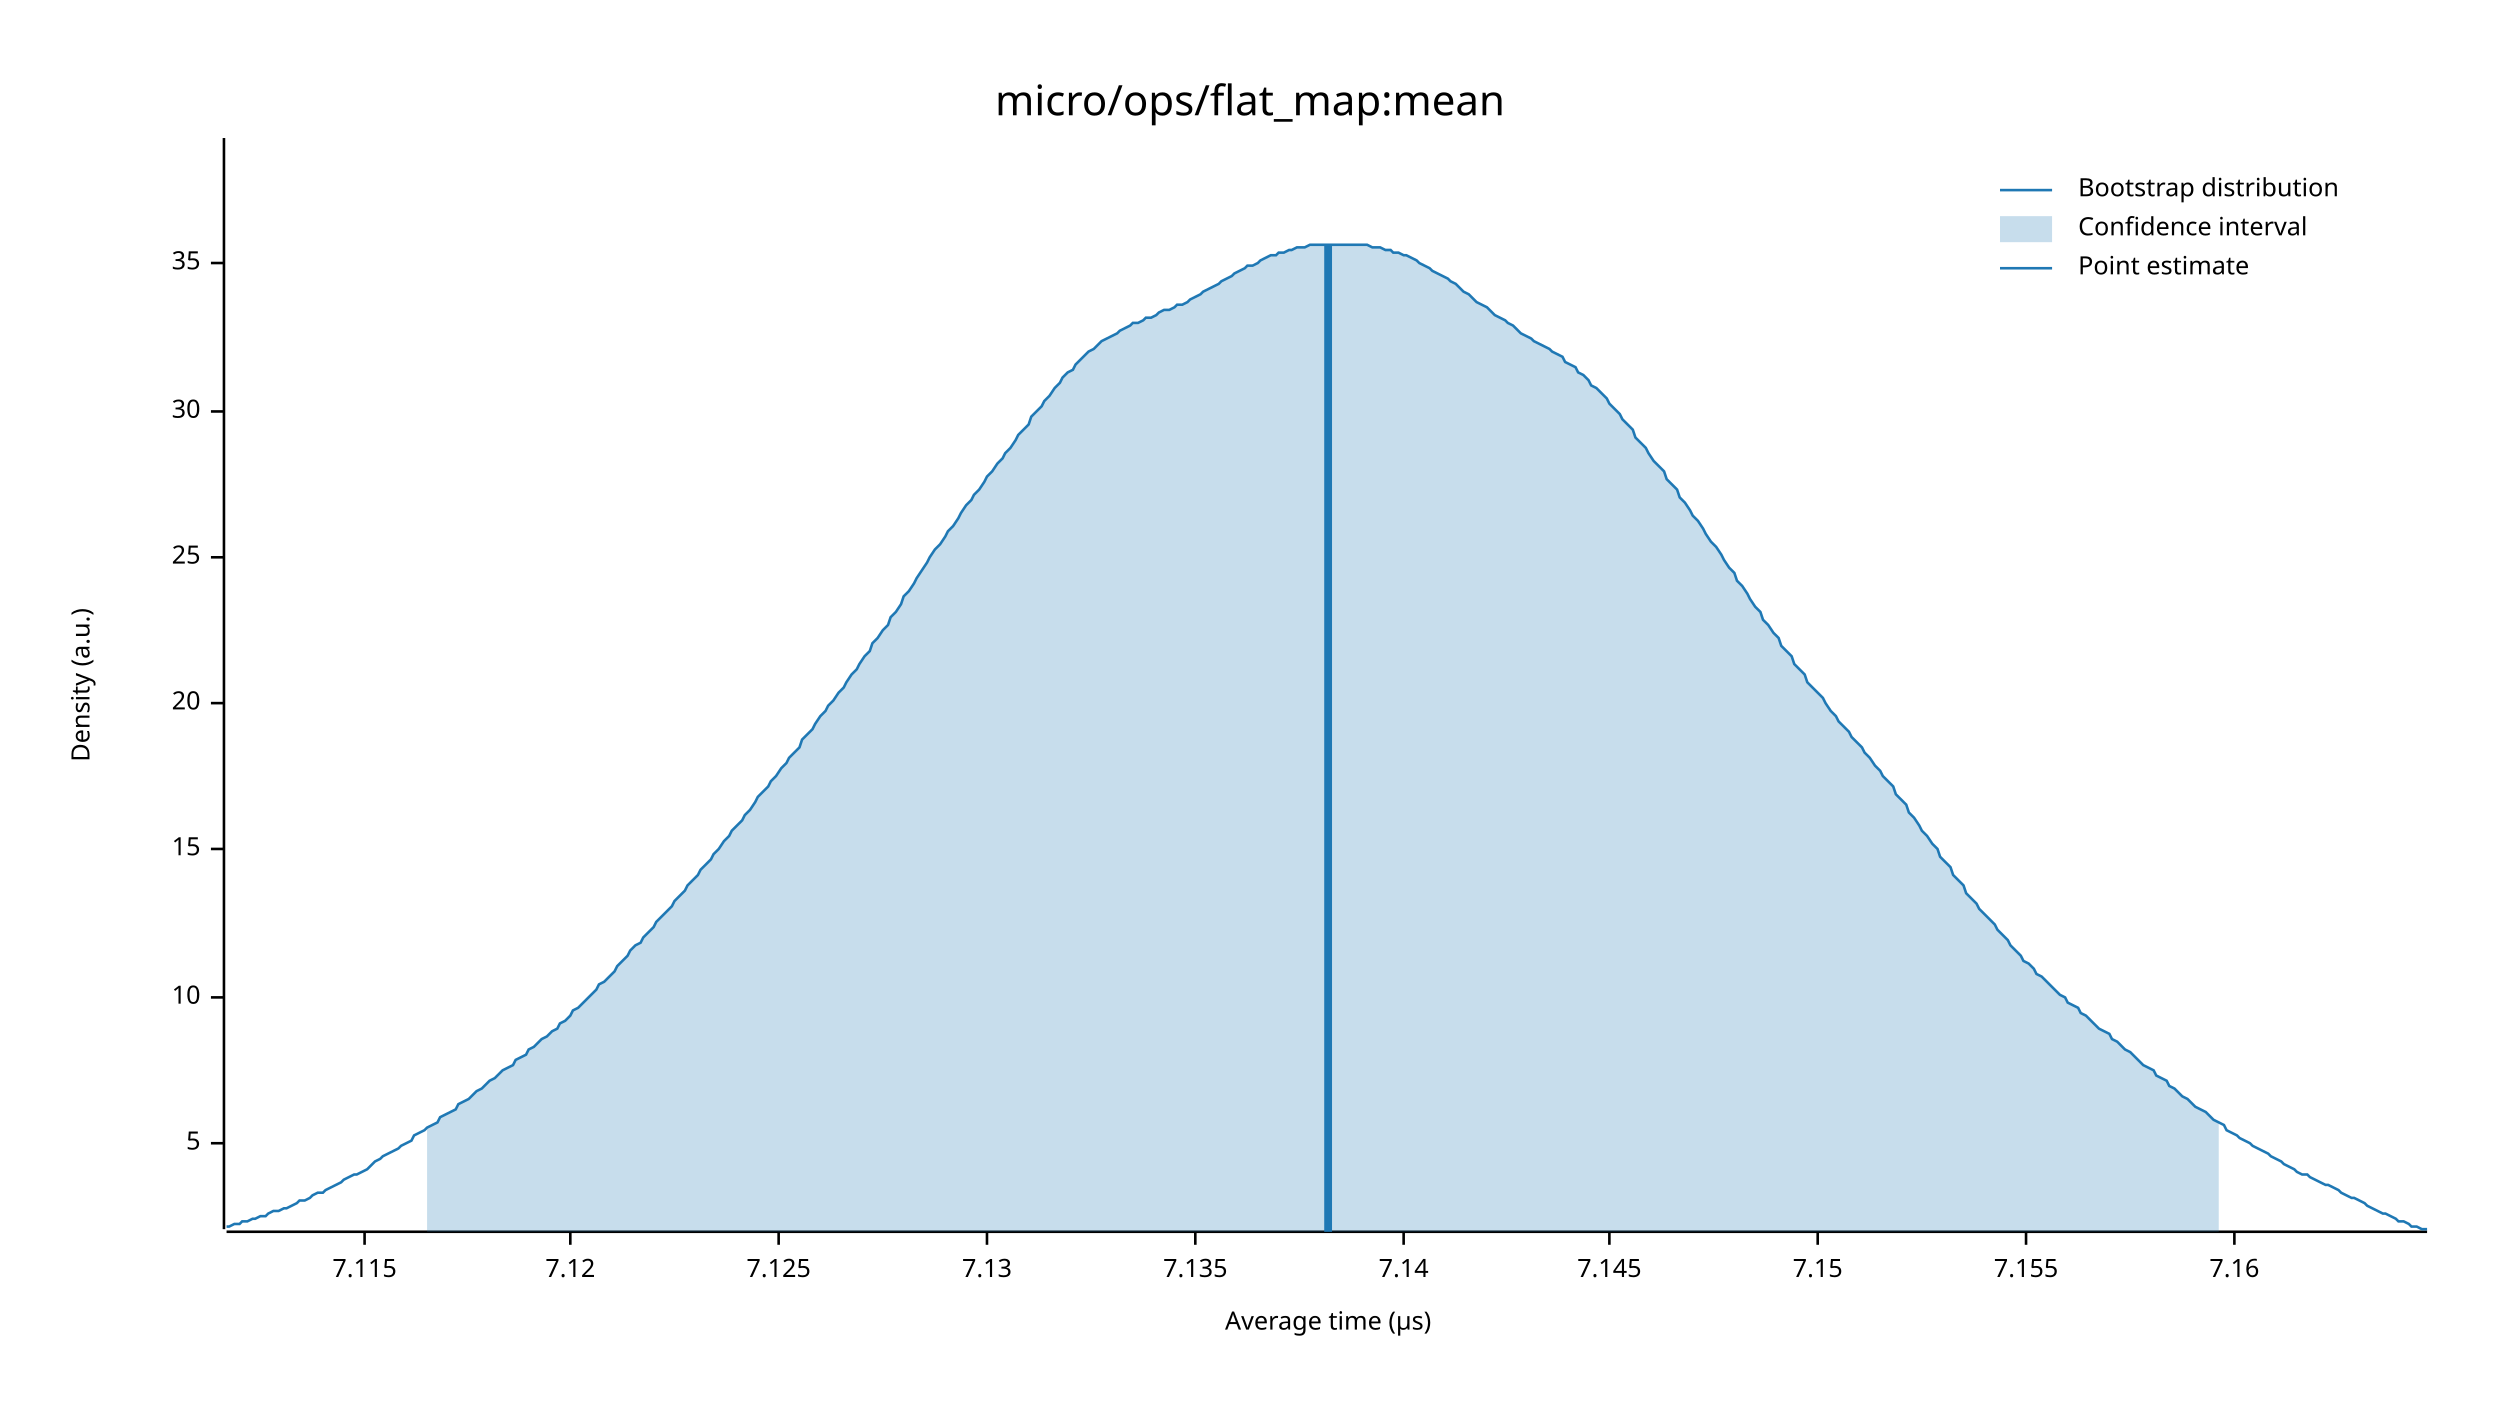
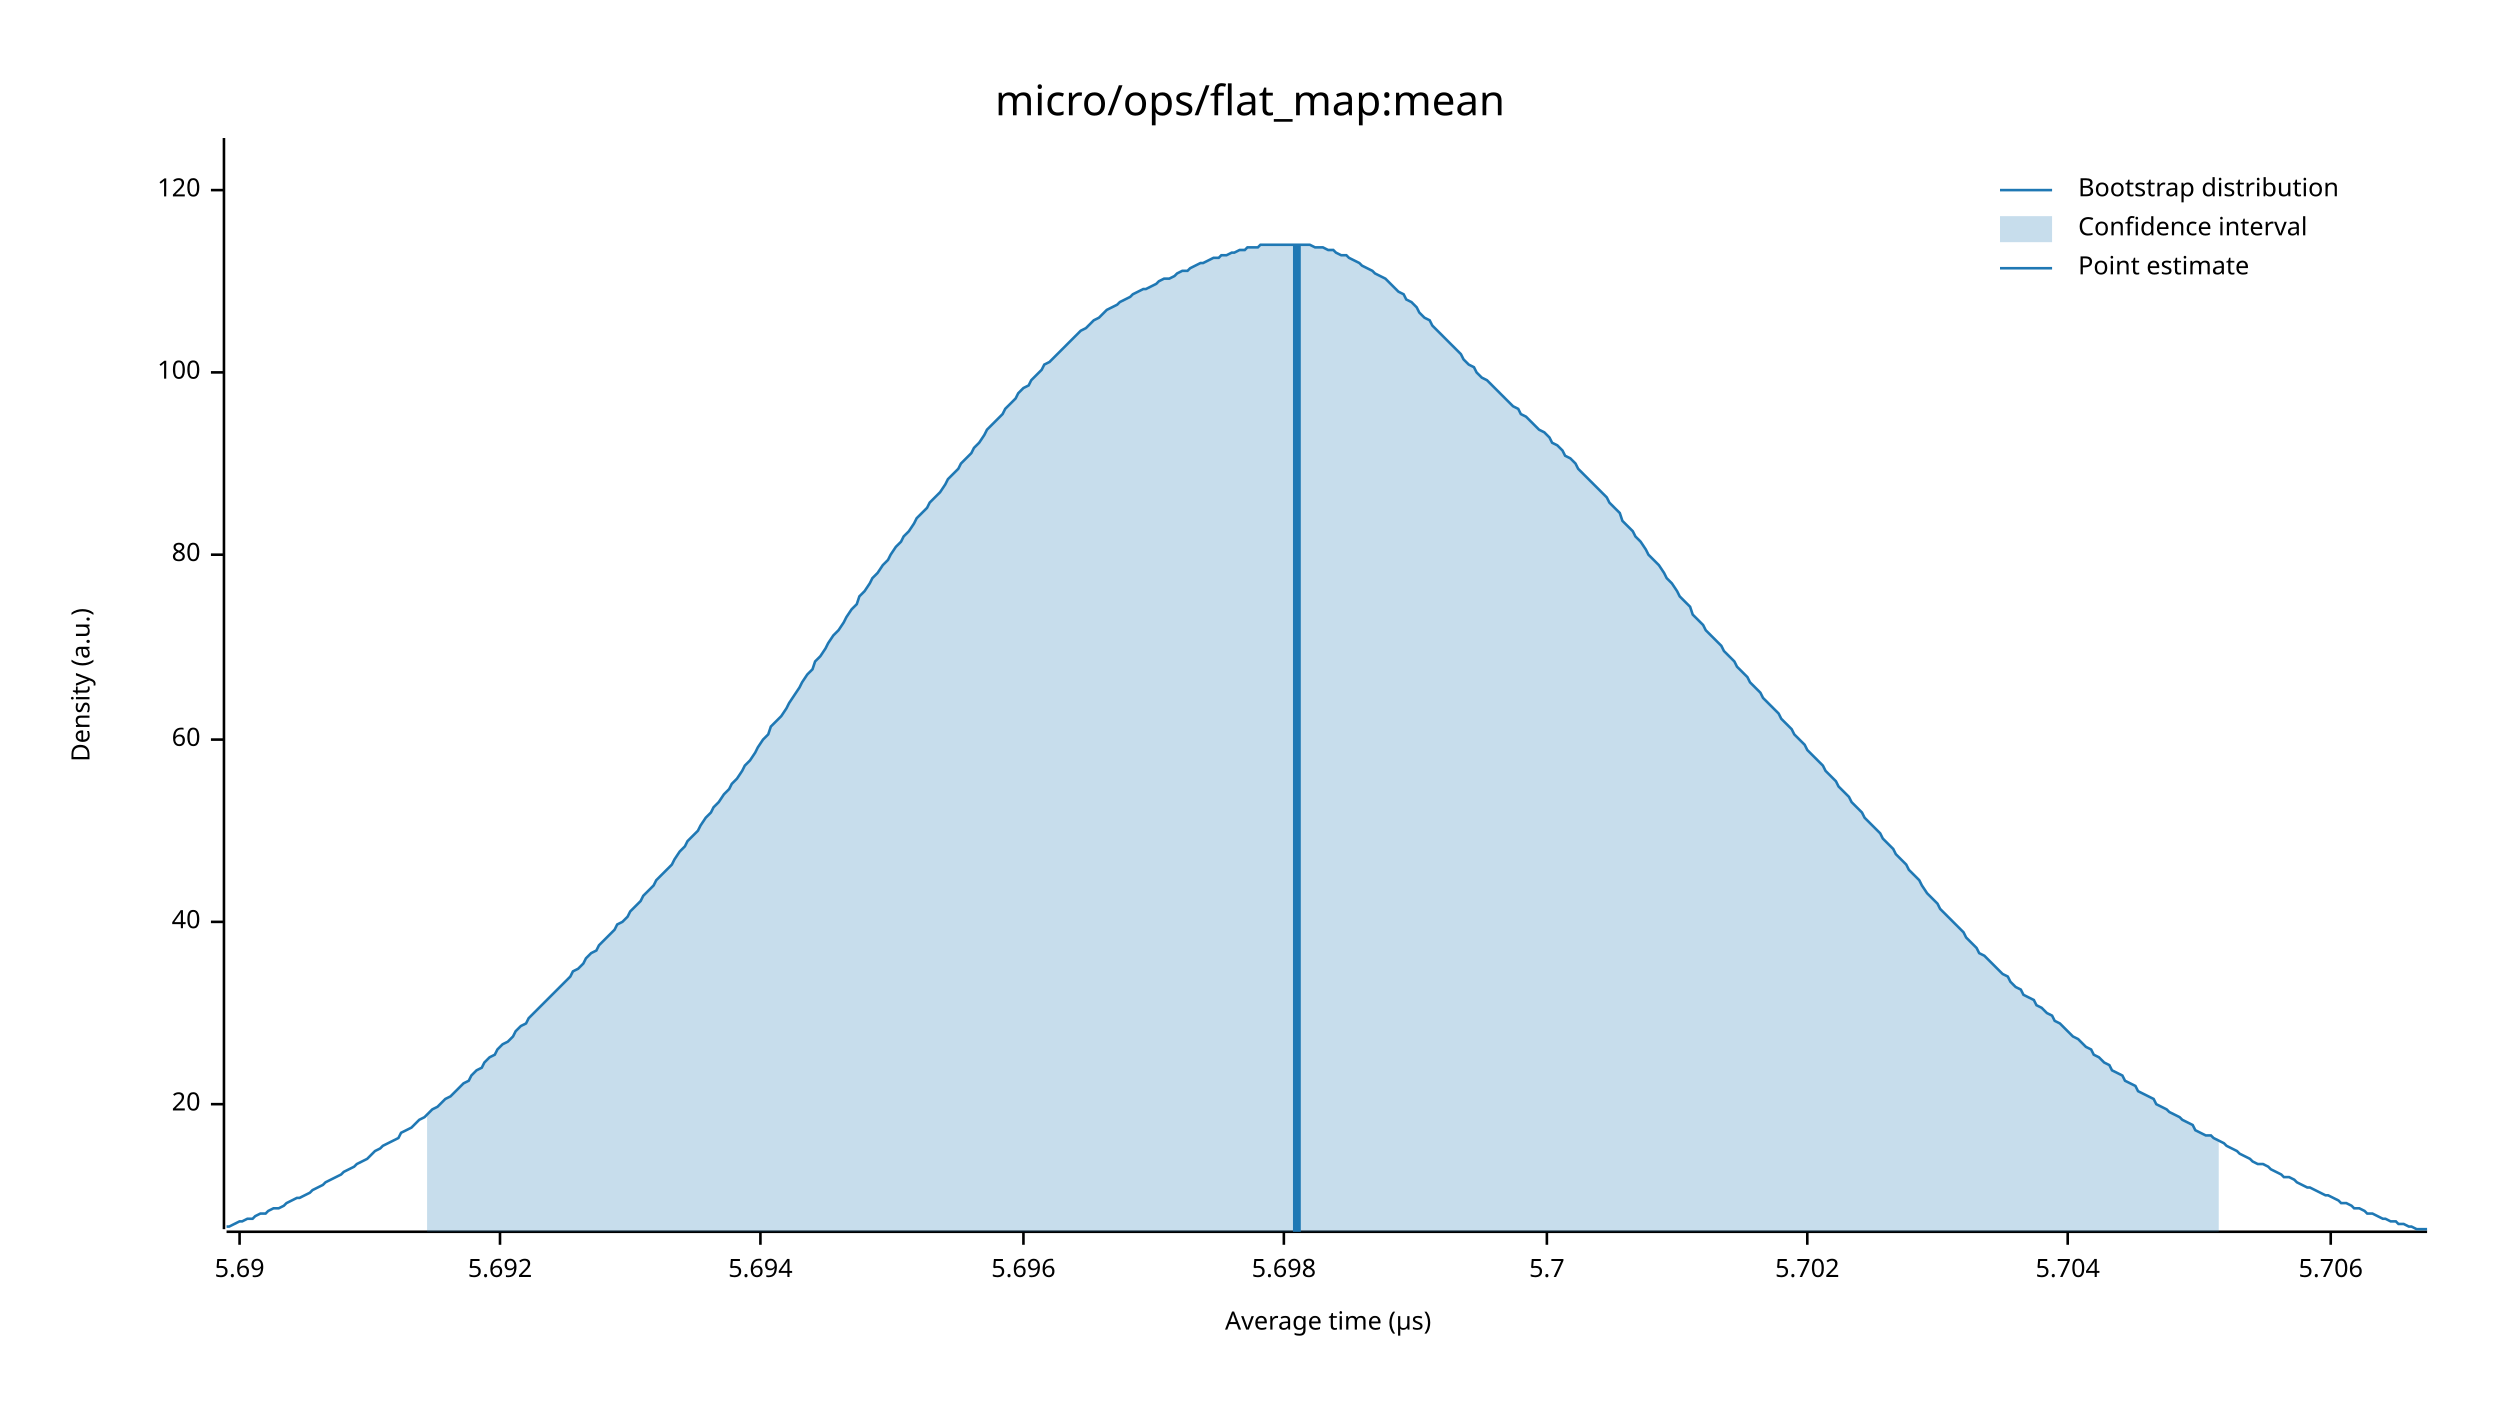
<svg xmlns="http://www.w3.org/2000/svg" width="960" height="540" viewBox="0 0 960 540">
  <text x="480" y="32" dy="0.76em" text-anchor="middle" font-family="sans-serif" font-size="16.129" opacity="1" fill="#000000">
micro/ops/flat_map:mean
</text>
  <text x="27" y="263" dy="0.76em" text-anchor="middle" font-family="sans-serif" font-size="9.677" opacity="1" fill="#000000" transform="rotate(270, 27, 263)">
Density (a.u.)
</text>
  <text x="510" y="513" dy="-0.5ex" text-anchor="middle" font-family="sans-serif" font-size="9.677" opacity="1" fill="#000000">
Average time (µs)
</text>
  <polyline fill="none" opacity="1" stroke="#000000" stroke-width="1" points="86,53 86,472 " />
-   <text x="77" y="439" dy="0.5ex" text-anchor="end" font-family="sans-serif" font-size="9.677" opacity="1" fill="#000000">
- 5
- </text>
-   <polyline fill="none" opacity="1" stroke="#000000" stroke-width="1" points="81,439 86,439 " />
-   <text x="77" y="383" dy="0.5ex" text-anchor="end" font-family="sans-serif" font-size="9.677" opacity="1" fill="#000000">
- 10
- </text>
-   <polyline fill="none" opacity="1" stroke="#000000" stroke-width="1" points="81,383 86,383 " />
-   <text x="77" y="326" dy="0.5ex" text-anchor="end" font-family="sans-serif" font-size="9.677" opacity="1" fill="#000000">
- 15
- </text>
-   <polyline fill="none" opacity="1" stroke="#000000" stroke-width="1" points="81,326 86,326 " />
-   <text x="77" y="270" dy="0.5ex" text-anchor="end" font-family="sans-serif" font-size="9.677" opacity="1" fill="#000000">
+   <text x="77" y="424" dy="0.5ex" text-anchor="end" font-family="sans-serif" font-size="9.677" opacity="1" fill="#000000">
20
</text>
-   <polyline fill="none" opacity="1" stroke="#000000" stroke-width="1" points="81,270 86,270 " />
-   <text x="77" y="214" dy="0.5ex" text-anchor="end" font-family="sans-serif" font-size="9.677" opacity="1" fill="#000000">
- 25
+   <polyline fill="none" opacity="1" stroke="#000000" stroke-width="1" points="81,424 86,424 " />
+   <text x="77" y="354" dy="0.5ex" text-anchor="end" font-family="sans-serif" font-size="9.677" opacity="1" fill="#000000">
+ 40
</text>
-   <polyline fill="none" opacity="1" stroke="#000000" stroke-width="1" points="81,214 86,214 " />
-   <text x="77" y="158" dy="0.5ex" text-anchor="end" font-family="sans-serif" font-size="9.677" opacity="1" fill="#000000">
- 30
+   <polyline fill="none" opacity="1" stroke="#000000" stroke-width="1" points="81,354 86,354 " />
+   <text x="77" y="284" dy="0.5ex" text-anchor="end" font-family="sans-serif" font-size="9.677" opacity="1" fill="#000000">
+ 60
</text>
-   <polyline fill="none" opacity="1" stroke="#000000" stroke-width="1" points="81,158 86,158 " />
-   <text x="77" y="101" dy="0.5ex" text-anchor="end" font-family="sans-serif" font-size="9.677" opacity="1" fill="#000000">
- 35
+   <polyline fill="none" opacity="1" stroke="#000000" stroke-width="1" points="81,284 86,284 " />
+   <text x="77" y="213" dy="0.5ex" text-anchor="end" font-family="sans-serif" font-size="9.677" opacity="1" fill="#000000">
+ 80
</text>
-   <polyline fill="none" opacity="1" stroke="#000000" stroke-width="1" points="81,101 86,101 " />
+   <polyline fill="none" opacity="1" stroke="#000000" stroke-width="1" points="81,213 86,213 " />
+   <text x="77" y="143" dy="0.5ex" text-anchor="end" font-family="sans-serif" font-size="9.677" opacity="1" fill="#000000">
+ 100
+ </text>
+   <polyline fill="none" opacity="1" stroke="#000000" stroke-width="1" points="81,143 86,143 " />
+   <text x="77" y="73" dy="0.5ex" text-anchor="end" font-family="sans-serif" font-size="9.677" opacity="1" fill="#000000">
+ 120
+ </text>
+   <polyline fill="none" opacity="1" stroke="#000000" stroke-width="1" points="81,73 86,73 " />
  <polyline fill="none" opacity="1" stroke="#000000" stroke-width="1" points="87,473 932,473 " />
-   <text x="140" y="483" dy="0.76em" text-anchor="middle" font-family="sans-serif" font-size="9.677" opacity="1" fill="#000000">
- 7.115
+   <text x="92" y="483" dy="0.76em" text-anchor="middle" font-family="sans-serif" font-size="9.677" opacity="1" fill="#000000">
+ 5.69
</text>
-   <polyline fill="none" opacity="1" stroke="#000000" stroke-width="1" points="140,473 140,478 " />
-   <text x="219" y="483" dy="0.76em" text-anchor="middle" font-family="sans-serif" font-size="9.677" opacity="1" fill="#000000">
- 7.12
+   <polyline fill="none" opacity="1" stroke="#000000" stroke-width="1" points="92,473 92,478 " />
+   <text x="192" y="483" dy="0.76em" text-anchor="middle" font-family="sans-serif" font-size="9.677" opacity="1" fill="#000000">
+ 5.692
</text>
-   <polyline fill="none" opacity="1" stroke="#000000" stroke-width="1" points="219,473 219,478 " />
-   <text x="299" y="483" dy="0.76em" text-anchor="middle" font-family="sans-serif" font-size="9.677" opacity="1" fill="#000000">
- 7.125
+   <polyline fill="none" opacity="1" stroke="#000000" stroke-width="1" points="192,473 192,478 " />
+   <text x="292" y="483" dy="0.76em" text-anchor="middle" font-family="sans-serif" font-size="9.677" opacity="1" fill="#000000">
+ 5.694
</text>
-   <polyline fill="none" opacity="1" stroke="#000000" stroke-width="1" points="299,473 299,478 " />
-   <text x="379" y="483" dy="0.76em" text-anchor="middle" font-family="sans-serif" font-size="9.677" opacity="1" fill="#000000">
- 7.13
+   <polyline fill="none" opacity="1" stroke="#000000" stroke-width="1" points="292,473 292,478 " />
+   <text x="393" y="483" dy="0.76em" text-anchor="middle" font-family="sans-serif" font-size="9.677" opacity="1" fill="#000000">
+ 5.696
</text>
-   <polyline fill="none" opacity="1" stroke="#000000" stroke-width="1" points="379,473 379,478 " />
-   <text x="459" y="483" dy="0.76em" text-anchor="middle" font-family="sans-serif" font-size="9.677" opacity="1" fill="#000000">
- 7.135
+   <polyline fill="none" opacity="1" stroke="#000000" stroke-width="1" points="393,473 393,478 " />
+   <text x="493" y="483" dy="0.76em" text-anchor="middle" font-family="sans-serif" font-size="9.677" opacity="1" fill="#000000">
+ 5.698
</text>
-   <polyline fill="none" opacity="1" stroke="#000000" stroke-width="1" points="459,473 459,478 " />
-   <text x="539" y="483" dy="0.76em" text-anchor="middle" font-family="sans-serif" font-size="9.677" opacity="1" fill="#000000">
- 7.14
+   <polyline fill="none" opacity="1" stroke="#000000" stroke-width="1" points="493,473 493,478 " />
+   <text x="594" y="483" dy="0.76em" text-anchor="middle" font-family="sans-serif" font-size="9.677" opacity="1" fill="#000000">
+ 5.7
</text>
-   <polyline fill="none" opacity="1" stroke="#000000" stroke-width="1" points="539,473 539,478 " />
-   <text x="618" y="483" dy="0.76em" text-anchor="middle" font-family="sans-serif" font-size="9.677" opacity="1" fill="#000000">
- 7.145
+   <polyline fill="none" opacity="1" stroke="#000000" stroke-width="1" points="594,473 594,478 " />
+   <text x="694" y="483" dy="0.76em" text-anchor="middle" font-family="sans-serif" font-size="9.677" opacity="1" fill="#000000">
+ 5.702
</text>
-   <polyline fill="none" opacity="1" stroke="#000000" stroke-width="1" points="618,473 618,478 " />
-   <text x="698" y="483" dy="0.76em" text-anchor="middle" font-family="sans-serif" font-size="9.677" opacity="1" fill="#000000">
- 7.15
+   <polyline fill="none" opacity="1" stroke="#000000" stroke-width="1" points="694,473 694,478 " />
+   <text x="794" y="483" dy="0.76em" text-anchor="middle" font-family="sans-serif" font-size="9.677" opacity="1" fill="#000000">
+ 5.704
</text>
-   <polyline fill="none" opacity="1" stroke="#000000" stroke-width="1" points="698,473 698,478 " />
-   <text x="778" y="483" dy="0.76em" text-anchor="middle" font-family="sans-serif" font-size="9.677" opacity="1" fill="#000000">
- 7.155
+   <polyline fill="none" opacity="1" stroke="#000000" stroke-width="1" points="794,473 794,478 " />
+   <text x="895" y="483" dy="0.76em" text-anchor="middle" font-family="sans-serif" font-size="9.677" opacity="1" fill="#000000">
+ 5.706
</text>
-   <polyline fill="none" opacity="1" stroke="#000000" stroke-width="1" points="778,473 778,478 " />
-   <text x="858" y="483" dy="0.76em" text-anchor="middle" font-family="sans-serif" font-size="9.677" opacity="1" fill="#000000">
- 7.16
- </text>
-   <polyline fill="none" opacity="1" stroke="#000000" stroke-width="1" points="858,473 858,478 " />
-   <polyline fill="none" opacity="1" stroke="#1F78B4" stroke-width="1" points="87,471 88,471 90,470 92,470 93,469 95,469 97,468 98,468 100,467 102,467 103,466 105,465 107,465 109,464 110,464 112,463 114,462 115,461 117,461 119,460 120,459 122,458 124,458 125,457 127,456 129,455 131,454 132,453 134,452 136,451 137,451 139,450 141,449 142,448 144,446 146,445 147,444 149,443 151,442 153,441 154,440 156,439 158,438 159,436 161,435 163,434 164,433 166,432 168,431 169,429 171,428 173,427 175,426 176,424 178,423 180,422 181,421 183,419 185,418 186,417 188,415 190,414 191,413 193,411 195,410 197,409 198,407 200,406 202,405 203,403 205,402 207,400 208,399 210,398 212,396 214,395 215,393 217,392 219,390 220,388 222,387 224,385 225,384 227,382 229,380 230,378 232,377 234,375 236,373 237,371 239,369 241,367 242,365 244,363 246,362 247,360 249,358 251,356 252,354 254,352 256,350 258,348 259,346 261,344 263,342 264,340 266,338 268,336 269,334 271,332 273,330 274,328 276,326 278,323 280,321 281,319 283,317 285,315 286,313 288,311 290,308 291,306 293,304 295,302 296,300 298,298 300,295 302,293 303,291 305,289 307,287 308,284 310,282 312,280 313,278 315,275 317,273 318,271 320,269 322,266 324,264 325,262 327,259 329,257 330,255 332,252 334,250 335,247 337,245 339,242 341,240 342,237 344,235 346,232 347,229 349,227 351,224 352,222 354,219 356,216 357,214 359,211 361,209 363,206 364,204 366,202 368,199 369,197 371,194 373,192 374,190 376,188 378,185 379,183 381,181 383,178 385,176 386,174 388,172 390,169 391,167 393,165 395,163 396,160 398,158 400,156 401,154 403,152 405,149 407,147 408,145 410,143 412,142 413,140 415,138 417,136 418,135 420,134 422,132 423,131 425,130 427,129 429,128 430,127 432,126 434,125 435,124 437,124 439,123 440,122 442,122 444,121 445,120 447,119 449,119 451,118 452,117 454,117 456,116 457,115 459,114 461,113 462,112 464,111 466,110 468,109 469,108 471,107 473,106 474,105 476,104 478,103 479,102 481,102 483,101 484,100 486,99 488,98 490,98 491,97 493,97 495,96 496,96 498,95 500,95 501,95 503,94 505,94 506,94 508,94 510,94 512,94 513,94 515,94 517,94 518,94 520,94 522,94 523,94 525,94 527,95 528,95 530,95 532,96 534,96 535,97 537,97 539,98 540,98 542,99 544,100 545,101 547,102 549,103 550,104 552,105 554,106 556,107 557,108 559,109 561,111 562,112 564,113 566,115 567,116 569,117 571,118 573,120 574,121 576,122 578,123 579,124 581,125 583,127 584,128 586,129 588,130 589,131 591,132 593,133 595,134 596,135 598,136 600,137 601,139 603,140 605,141 606,143 608,144 610,146 611,148 613,149 615,151 617,153 618,155 620,157 622,159 623,161 625,163 627,165 628,168 630,170 632,172 633,174 635,177 637,179 639,181 640,184 642,186 644,188 645,191 647,193 649,196 650,198 652,200 654,203 655,205 657,208 659,210 661,213 662,215 664,218 666,220 667,223 669,225 671,228 672,230 674,233 676,235 677,238 679,240 681,243 683,245 684,248 686,250 688,252 689,255 691,257 693,259 694,262 696,264 698,266 700,268 701,270 703,273 705,275 706,277 708,279 710,281 711,283 713,285 715,287 716,289 718,291 720,294 722,296 723,298 725,300 727,302 728,305 730,307 732,309 733,312 735,314 737,317 738,319 740,321 742,324 744,326 745,329 747,331 749,333 750,336 752,338 754,340 755,343 757,345 759,347 760,349 762,351 764,353 766,355 767,357 769,359 771,361 772,363 774,365 776,367 777,369 779,370 781,372 782,374 784,375 786,377 788,379 789,380 791,382 793,383 794,385 796,386 798,387 799,389 801,390 803,392 804,393 806,395 808,396 810,397 811,399 813,400 815,402 816,403 818,404 820,406 821,407 823,409 825,410 827,411 828,413 830,414 832,415 833,417 835,418 837,420 838,421 840,422 842,424 843,425 845,426 847,427 849,429 850,430 852,431 854,432 855,434 857,435 859,436 860,437 862,438 864,439 865,440 867,441 869,442 871,443 872,444 874,445 876,446 877,447 879,448 881,449 882,450 884,451 886,451 887,452 889,453 891,454 893,455 894,455 896,456 898,457 899,458 901,459 903,460 904,460 906,461 908,462 909,463 911,464 913,465 915,466 916,466 918,467 920,468 921,469 923,469 925,470 926,471 928,471 930,472 932,472 " />
-   <polygon opacity="0.25" fill="#1F78B4" points="164,433 166,432 168,431 169,429 171,428 173,427 175,426 176,424 178,423 180,422 181,421 183,419 185,418 186,417 188,415 190,414 191,413 193,411 195,410 197,409 198,407 200,406 202,405 203,403 205,402 207,400 208,399 210,398 212,396 214,395 215,393 217,392 219,390 220,388 222,387 224,385 225,384 227,382 229,380 230,378 232,377 234,375 236,373 237,371 239,369 241,367 242,365 244,363 246,362 247,360 249,358 251,356 252,354 254,352 256,350 258,348 259,346 261,344 263,342 264,340 266,338 268,336 269,334 271,332 273,330 274,328 276,326 278,323 280,321 281,319 283,317 285,315 286,313 288,311 290,308 291,306 293,304 295,302 296,300 298,298 300,295 302,293 303,291 305,289 307,287 308,284 310,282 312,280 313,278 315,275 317,273 318,271 320,269 322,266 324,264 325,262 327,259 329,257 330,255 332,252 334,250 335,247 337,245 339,242 341,240 342,237 344,235 346,232 347,229 349,227 351,224 352,222 354,219 356,216 357,214 359,211 361,209 363,206 364,204 366,202 368,199 369,197 371,194 373,192 374,190 376,188 378,185 379,183 381,181 383,178 385,176 386,174 388,172 390,169 391,167 393,165 395,163 396,160 398,158 400,156 401,154 403,152 405,149 407,147 408,145 410,143 412,142 413,140 415,138 417,136 418,135 420,134 422,132 423,131 425,130 427,129 429,128 430,127 432,126 434,125 435,124 437,124 439,123 440,122 442,122 444,121 445,120 447,119 449,119 451,118 452,117 454,117 456,116 457,115 459,114 461,113 462,112 464,111 466,110 468,109 469,108 471,107 473,106 474,105 476,104 478,103 479,102 481,102 483,101 484,100 486,99 488,98 490,98 491,97 493,97 495,96 496,96 498,95 500,95 501,95 503,94 505,94 506,94 508,94 510,94 512,94 513,94 515,94 517,94 518,94 520,94 522,94 523,94 525,94 527,95 528,95 530,95 532,96 534,96 535,97 537,97 539,98 540,98 542,99 544,100 545,101 547,102 549,103 550,104 552,105 554,106 556,107 557,108 559,109 561,111 562,112 564,113 566,115 567,116 569,117 571,118 573,120 574,121 576,122 578,123 579,124 581,125 583,127 584,128 586,129 588,130 589,131 591,132 593,133 595,134 596,135 598,136 600,137 601,139 603,140 605,141 606,143 608,144 610,146 611,148 613,149 615,151 617,153 618,155 620,157 622,159 623,161 625,163 627,165 628,168 630,170 632,172 633,174 635,177 637,179 639,181 640,184 642,186 644,188 645,191 647,193 649,196 650,198 652,200 654,203 655,205 657,208 659,210 661,213 662,215 664,218 666,220 667,223 669,225 671,228 672,230 674,233 676,235 677,238 679,240 681,243 683,245 684,248 686,250 688,252 689,255 691,257 693,259 694,262 696,264 698,266 700,268 701,270 703,273 705,275 706,277 708,279 710,281 711,283 713,285 715,287 716,289 718,291 720,294 722,296 723,298 725,300 727,302 728,305 730,307 732,309 733,312 735,314 737,317 738,319 740,321 742,324 744,326 745,329 747,331 749,333 750,336 752,338 754,340 755,343 757,345 759,347 760,349 762,351 764,353 766,355 767,357 769,359 771,361 772,363 774,365 776,367 777,369 779,370 781,372 782,374 784,375 786,377 788,379 789,380 791,382 793,383 794,385 796,386 798,387 799,389 801,390 803,392 804,393 806,395 808,396 810,397 811,399 813,400 815,402 816,403 818,404 820,406 821,407 823,409 825,410 827,411 828,413 830,414 832,415 833,417 835,418 837,420 838,421 840,422 842,424 843,425 845,426 847,427 849,429 850,430 852,431 852,473 164,473 " />
-   <polyline fill="none" opacity="1" stroke="#1F78B4" stroke-width="3" points="510,473 510,94 " />
+   <polyline fill="none" opacity="1" stroke="#000000" stroke-width="1" points="895,473 895,478 " />
+   <polyline fill="none" opacity="1" stroke="#1F78B4" stroke-width="1" points="87,471 88,471 90,470 92,469 93,469 95,468 97,468 98,467 100,466 102,466 103,465 105,464 107,464 109,463 110,462 112,461 114,460 115,460 117,459 119,458 120,457 122,456 124,455 125,454 127,453 129,452 131,451 132,450 134,449 136,448 137,447 139,446 141,445 142,444 144,442 146,441 147,440 149,439 151,438 153,437 154,435 156,434 158,433 159,432 161,430 163,429 164,428 166,426 168,425 169,424 171,422 173,421 175,419 176,418 178,416 180,415 181,413 183,411 185,410 186,408 188,406 190,405 191,403 193,401 195,400 197,398 198,396 200,394 202,393 203,391 205,389 207,387 208,386 210,384 212,382 214,380 215,379 217,377 219,375 220,373 222,372 224,370 225,368 227,366 229,365 230,363 232,361 234,359 236,357 237,355 239,354 241,352 242,350 244,348 246,346 247,344 249,342 251,340 252,338 254,336 256,334 258,332 259,330 261,327 263,325 264,323 266,321 268,319 269,317 271,314 273,312 274,310 276,308 278,305 280,303 281,301 283,299 285,296 286,294 288,292 290,289 291,287 293,284 295,282 296,279 298,277 300,275 302,272 303,270 305,267 307,264 308,262 310,259 312,257 313,254 315,252 317,249 318,247 320,244 322,242 324,239 325,237 327,234 329,232 330,229 332,227 334,224 335,222 337,220 339,217 341,215 342,213 344,210 346,208 347,206 349,204 351,201 352,199 354,197 356,195 357,193 359,191 361,189 363,186 364,184 366,182 368,180 369,178 371,176 373,174 374,172 376,170 378,167 379,165 381,163 383,161 385,159 386,157 388,155 390,153 391,151 393,149 395,148 396,146 398,144 400,142 401,140 403,139 405,137 407,135 408,134 410,132 412,130 413,129 415,127 417,126 418,125 420,123 422,122 423,121 425,119 427,118 429,117 430,116 432,115 434,114 435,113 437,112 439,111 440,111 442,110 444,109 445,108 447,107 449,107 451,106 452,105 454,104 456,104 457,103 459,102 461,101 462,101 464,100 466,99 468,99 469,98 471,98 473,97 474,97 476,96 478,96 479,95 481,95 483,95 484,94 486,94 488,94 490,94 491,94 493,94 495,94 496,94 498,94 500,94 501,94 503,94 505,95 506,95 508,95 510,96 512,96 513,97 515,98 517,98 518,99 520,100 522,101 523,102 525,103 527,104 528,105 530,106 532,107 534,109 535,110 537,112 539,113 540,115 542,116 544,118 545,120 547,122 549,123 550,125 552,127 554,129 556,131 557,132 559,134 561,136 562,138 564,140 566,141 567,143 569,145 571,146 573,148 574,149 576,151 578,153 579,154 581,156 583,157 584,159 586,160 588,162 589,163 591,165 593,166 595,168 596,170 598,171 600,173 601,175 603,176 605,178 606,180 608,182 610,184 611,185 613,187 615,189 617,191 618,193 620,195 622,197 623,200 625,202 627,204 628,206 630,208 632,211 633,213 635,215 637,217 639,220 640,222 642,224 644,227 645,229 647,231 649,233 650,236 652,238 654,240 655,242 657,244 659,246 661,248 662,250 664,252 666,254 667,256 669,258 671,260 672,262 674,264 676,266 677,268 679,270 681,272 683,274 684,276 686,278 688,280 689,282 691,284 693,286 694,288 696,290 698,292 700,294 701,296 703,298 705,300 706,302 708,304 710,306 711,308 713,310 715,312 716,314 718,316 720,318 722,320 723,322 725,324 727,326 728,328 730,330 732,332 733,334 735,336 737,338 738,340 740,343 742,345 744,347 745,349 747,351 749,353 750,354 752,356 754,358 755,360 757,362 759,364 760,366 762,367 764,369 766,371 767,372 769,374 771,375 772,377 774,379 776,380 777,382 779,383 781,384 782,386 784,387 786,389 788,390 789,392 791,393 793,395 794,396 796,398 798,399 799,400 801,402 803,403 804,405 806,406 808,408 810,409 811,411 813,412 815,413 816,415 818,416 820,417 821,419 823,420 825,421 827,422 828,424 830,425 832,426 833,427 835,428 837,429 838,430 840,431 842,432 843,434 845,435 847,436 849,436 850,437 852,438 854,439 855,440 857,441 859,442 860,443 862,444 864,445 865,446 867,447 869,447 871,448 872,449 874,450 876,451 877,452 879,452 881,453 882,454 884,455 886,456 887,456 889,457 891,458 893,459 894,459 896,460 898,461 899,462 901,462 903,463 904,464 906,464 908,465 909,466 911,466 913,467 915,468 916,468 918,469 920,469 921,470 923,470 925,471 926,471 928,472 930,472 932,472 " />
+   <polygon opacity="0.25" fill="#1F78B4" points="164,428 166,426 168,425 169,424 171,422 173,421 175,419 176,418 178,416 180,415 181,413 183,411 185,410 186,408 188,406 190,405 191,403 193,401 195,400 197,398 198,396 200,394 202,393 203,391 205,389 207,387 208,386 210,384 212,382 214,380 215,379 217,377 219,375 220,373 222,372 224,370 225,368 227,366 229,365 230,363 232,361 234,359 236,357 237,355 239,354 241,352 242,350 244,348 246,346 247,344 249,342 251,340 252,338 254,336 256,334 258,332 259,330 261,327 263,325 264,323 266,321 268,319 269,317 271,314 273,312 274,310 276,308 278,305 280,303 281,301 283,299 285,296 286,294 288,292 290,289 291,287 293,284 295,282 296,279 298,277 300,275 302,272 303,270 305,267 307,264 308,262 310,259 312,257 313,254 315,252 317,249 318,247 320,244 322,242 324,239 325,237 327,234 329,232 330,229 332,227 334,224 335,222 337,220 339,217 341,215 342,213 344,210 346,208 347,206 349,204 351,201 352,199 354,197 356,195 357,193 359,191 361,189 363,186 364,184 366,182 368,180 369,178 371,176 373,174 374,172 376,170 378,167 379,165 381,163 383,161 385,159 386,157 388,155 390,153 391,151 393,149 395,148 396,146 398,144 400,142 401,140 403,139 405,137 407,135 408,134 410,132 412,130 413,129 415,127 417,126 418,125 420,123 422,122 423,121 425,119 427,118 429,117 430,116 432,115 434,114 435,113 437,112 439,111 440,111 442,110 444,109 445,108 447,107 449,107 451,106 452,105 454,104 456,104 457,103 459,102 461,101 462,101 464,100 466,99 468,99 469,98 471,98 473,97 474,97 476,96 478,96 479,95 481,95 483,95 484,94 486,94 488,94 490,94 491,94 493,94 495,94 496,94 498,94 500,94 501,94 503,94 505,95 506,95 508,95 510,96 512,96 513,97 515,98 517,98 518,99 520,100 522,101 523,102 525,103 527,104 528,105 530,106 532,107 534,109 535,110 537,112 539,113 540,115 542,116 544,118 545,120 547,122 549,123 550,125 552,127 554,129 556,131 557,132 559,134 561,136 562,138 564,140 566,141 567,143 569,145 571,146 573,148 574,149 576,151 578,153 579,154 581,156 583,157 584,159 586,160 588,162 589,163 591,165 593,166 595,168 596,170 598,171 600,173 601,175 603,176 605,178 606,180 608,182 610,184 611,185 613,187 615,189 617,191 618,193 620,195 622,197 623,200 625,202 627,204 628,206 630,208 632,211 633,213 635,215 637,217 639,220 640,222 642,224 644,227 645,229 647,231 649,233 650,236 652,238 654,240 655,242 657,244 659,246 661,248 662,250 664,252 666,254 667,256 669,258 671,260 672,262 674,264 676,266 677,268 679,270 681,272 683,274 684,276 686,278 688,280 689,282 691,284 693,286 694,288 696,290 698,292 700,294 701,296 703,298 705,300 706,302 708,304 710,306 711,308 713,310 715,312 716,314 718,316 720,318 722,320 723,322 725,324 727,326 728,328 730,330 732,332 733,334 735,336 737,338 738,340 740,343 742,345 744,347 745,349 747,351 749,353 750,354 752,356 754,358 755,360 757,362 759,364 760,366 762,367 764,369 766,371 767,372 769,374 771,375 772,377 774,379 776,380 777,382 779,383 781,384 782,386 784,387 786,389 788,390 789,392 791,393 793,395 794,396 796,398 798,399 799,400 801,402 803,403 804,405 806,406 808,408 810,409 811,411 813,412 815,413 816,415 818,416 820,417 821,419 823,420 825,421 827,422 828,424 830,425 832,426 833,427 835,428 837,429 838,430 840,431 842,432 843,434 845,435 847,436 849,436 850,437 852,438 852,473 164,473 " />
+   <polyline fill="none" opacity="1" stroke="#1F78B4" stroke-width="3" points="498,473 498,94 " />
  <text x="798" y="68" dy="0.76em" text-anchor="start" font-family="sans-serif" font-size="9.677" opacity="1" fill="#000000">
Bootstrap distribution
</text>
  <text x="798" y="83" dy="0.76em" text-anchor="start" font-family="sans-serif" font-size="9.677" opacity="1" fill="#000000">
Confidence interval
</text>
  <text x="798" y="98" dy="0.76em" text-anchor="start" font-family="sans-serif" font-size="9.677" opacity="1" fill="#000000">
Point estimate
</text>
  <polyline fill="none" opacity="1" stroke="#1F78B4" stroke-width="1" points="768,73 788,73 " />
  <rect x="768" y="83" width="20" height="10" opacity="0.25" fill="#1F78B4" stroke="none" />
  <polyline fill="none" opacity="1" stroke="#1F78B4" stroke-width="1" points="768,103 788,103 " />
</svg>
